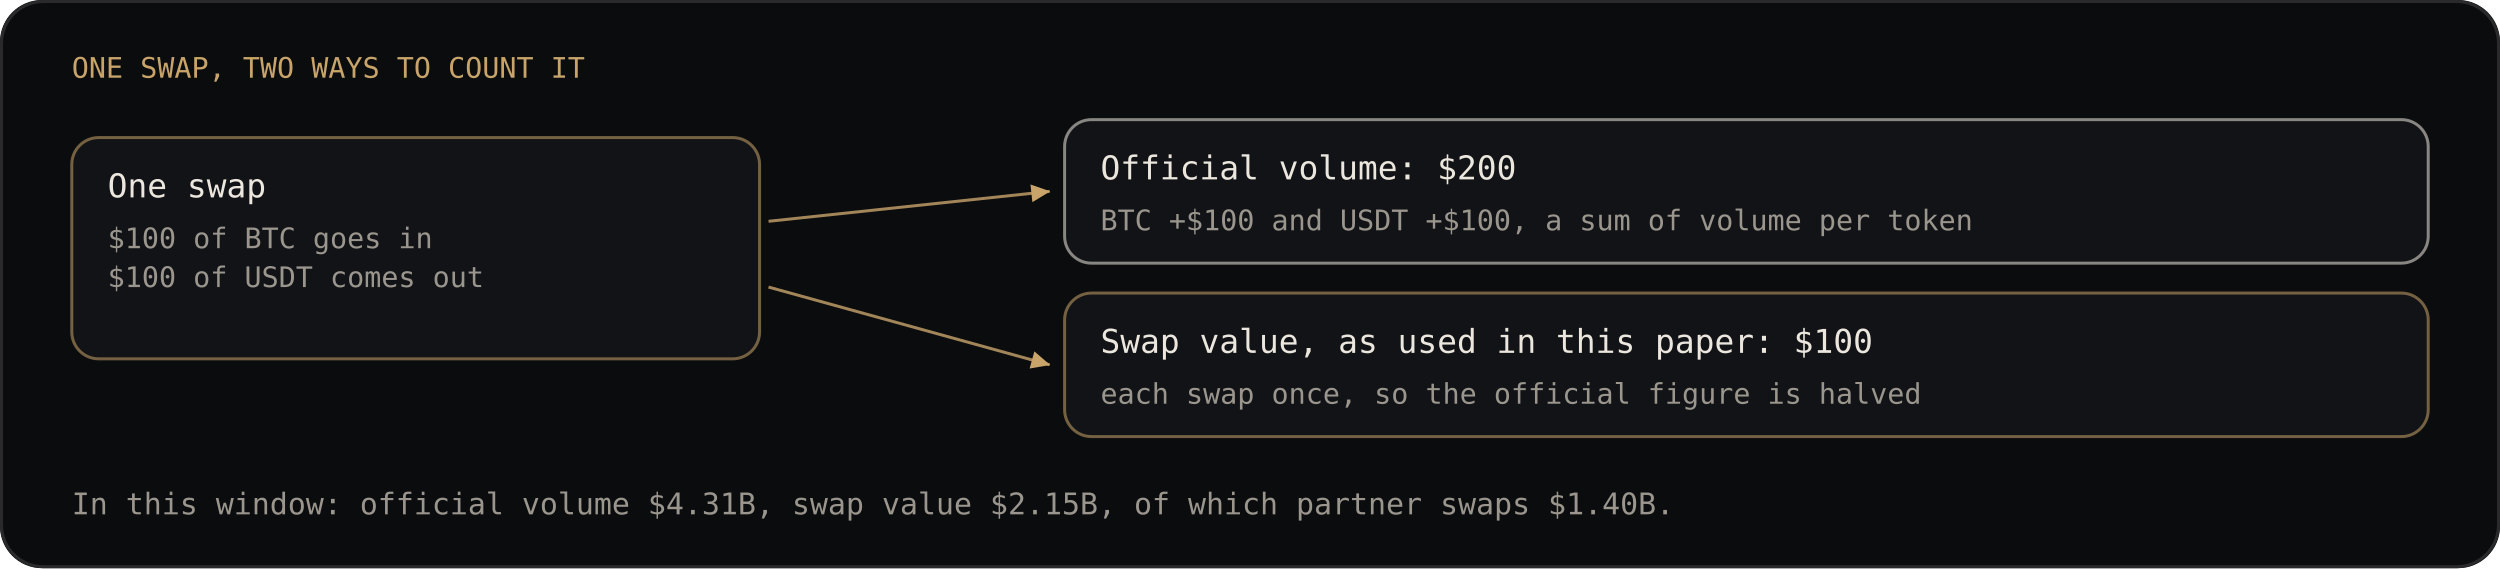
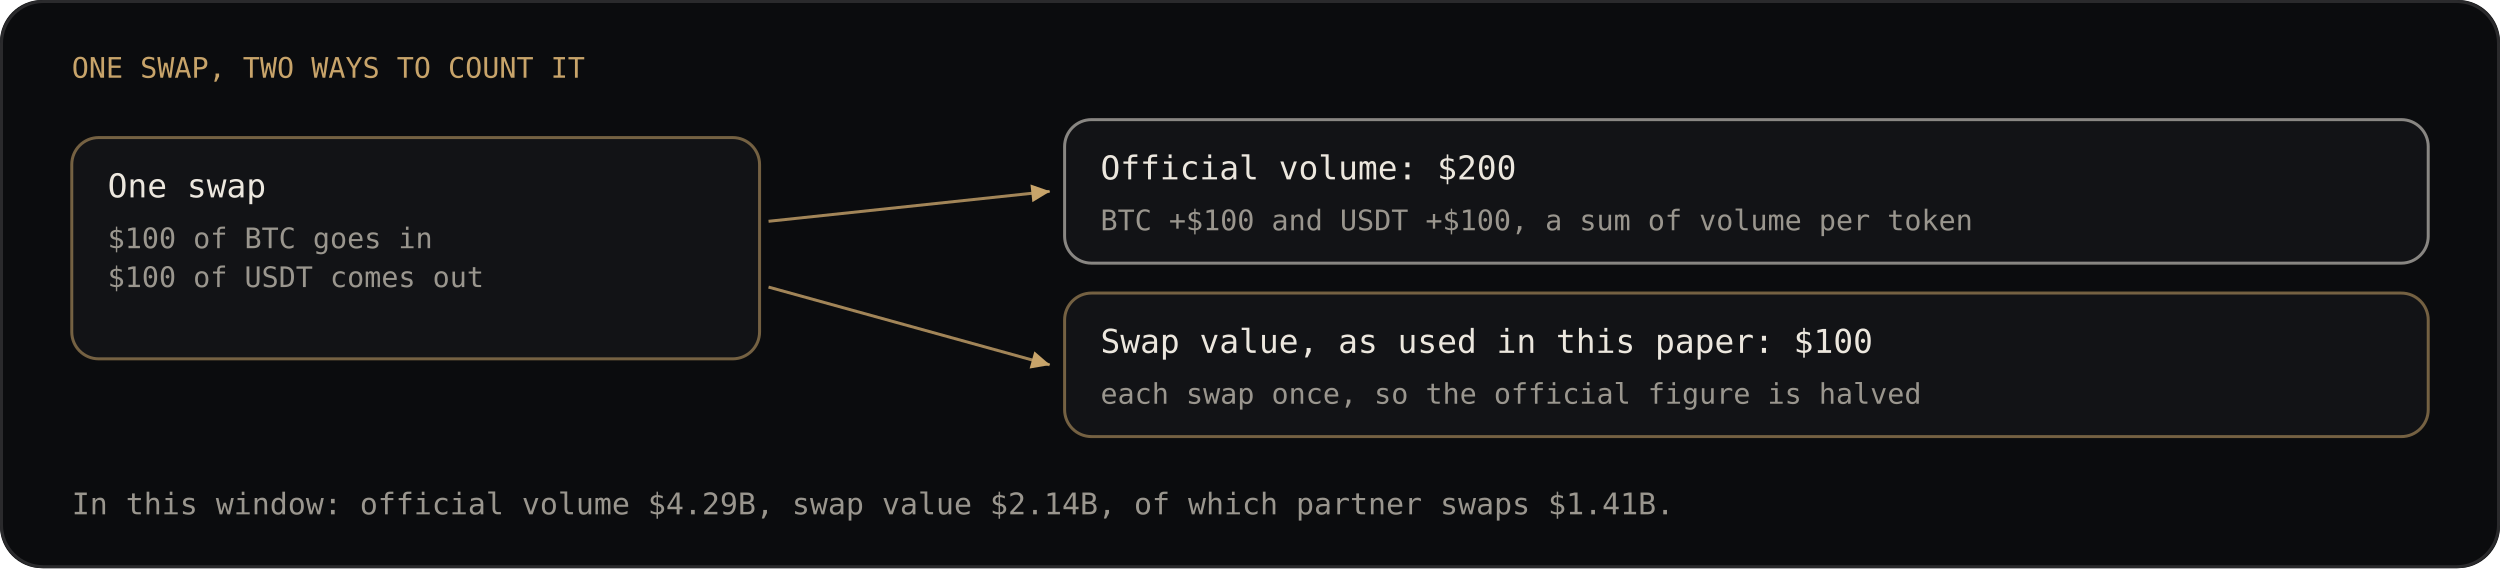
<svg xmlns="http://www.w3.org/2000/svg" viewBox="0 0 836 190" width="836" height="190" font-family="'JetBrains Mono', ui-monospace, SFMono-Regular, Menlo, Consolas, monospace" font-size="9">
  <rect width="836" height="190" rx="14" fill="#0b0c0e" />
  <rect x="0.5" y="0.5" width="835" height="189" rx="14" fill="none" stroke="#2a2a2c" />
  <defs>
    <marker id="tip" viewBox="0 0 8 8" refX="7" refY="4" markerWidth="7" markerHeight="7" orient="auto">
      <path d="M0 0.6 L7.2 4 L0 7.4 Z" fill="#c8a46a" />
    </marker>
  </defs>
  <text x="24.0" y="26.0" fill="#c8a46a" font-size="9.5" font-weight="500" text-anchor="start">ONE SWAP, TWO WAYS TO COUNT IT</text>
  <rect x="24.0" y="46.0" width="230.0" height="74.0" rx="9" fill="#121316" stroke="#c8a46a" stroke-opacity="0.55" />
  <text x="36.0" y="66.0" fill="#ece7de" font-size="11" font-weight="500" text-anchor="start">One swap</text>
  <text x="36.0" y="83.0" fill="#9a968e" font-size="9.5" font-weight="400" text-anchor="start">$100 of BTC goes in</text>
  <text x="36.0" y="96.0" fill="#9a968e" font-size="9.5" font-weight="400" text-anchor="start">$100 of USDT comes out</text>
  <rect x="356.0" y="40.0" width="456.0" height="48.0" rx="9" fill="#121316" stroke="#ece7de" stroke-opacity="0.55" />
  <text x="368.0" y="60.0" fill="#ece7de" font-size="11" font-weight="500" text-anchor="start">Official volume: $200</text>
  <text x="368.0" y="77.0" fill="#9a968e" font-size="9.5" font-weight="400" text-anchor="start">BTC +$100 and USDT +$100, a sum of volume per token</text>
  <rect x="356.0" y="98.0" width="456.0" height="48.0" rx="9" fill="#121316" stroke="#c8a46a" stroke-opacity="0.55" />
  <text x="368.0" y="118.0" fill="#ece7de" font-size="11" font-weight="500" text-anchor="start">Swap value, as used in this paper: $100</text>
  <text x="368.0" y="135.0" fill="#9a968e" font-size="9.5" font-weight="400" text-anchor="start">each swap once, so the official figure is halved</text>
  <line x1="257.0" y1="74.0" x2="351.0" y2="64.0" stroke="#c8a46a" stroke-opacity="0.8" marker-end="url(#tip)" />
  <line x1="257.0" y1="96.0" x2="351.0" y2="122.0" stroke="#c8a46a" stroke-opacity="0.8" marker-end="url(#tip)" />
-   <text x="24.0" y="172.0" fill="#9a968e" font-size="10" font-weight="400" text-anchor="start">In this window: official volume $4.31B, swap value $2.15B, of which partner swaps $1.40B.</text>
+   <text x="24.0" y="172.0" fill="#9a968e" font-size="10" font-weight="400" text-anchor="start">In this window: official volume $4.29B, swap value $2.14B, of which partner swaps $1.41B.</text>
</svg>
